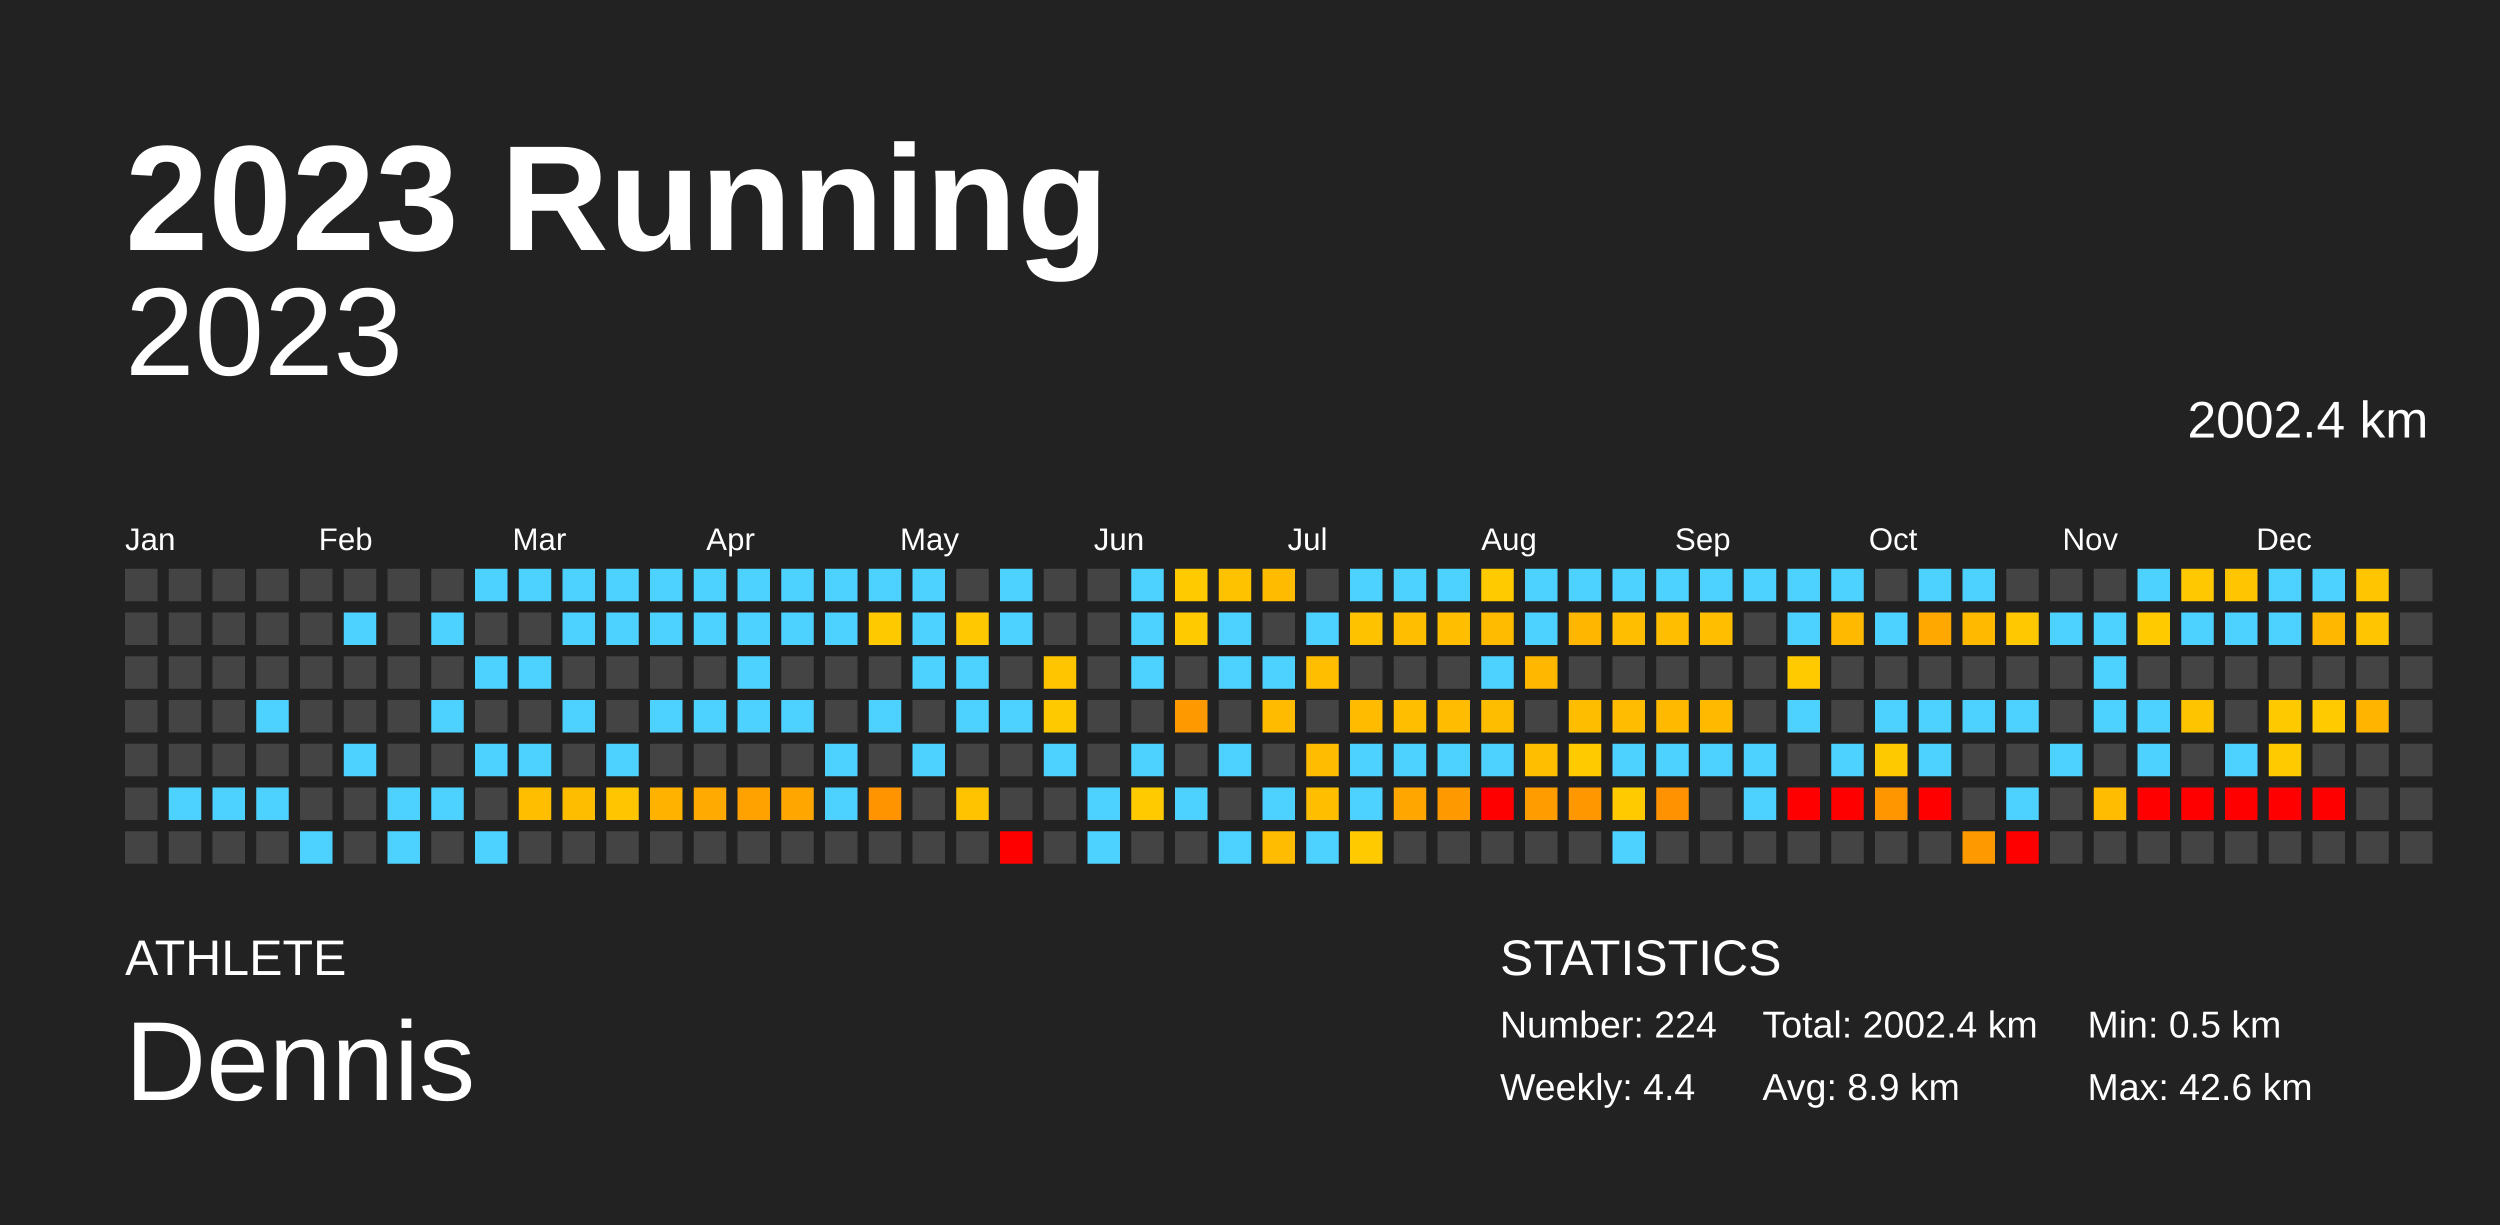
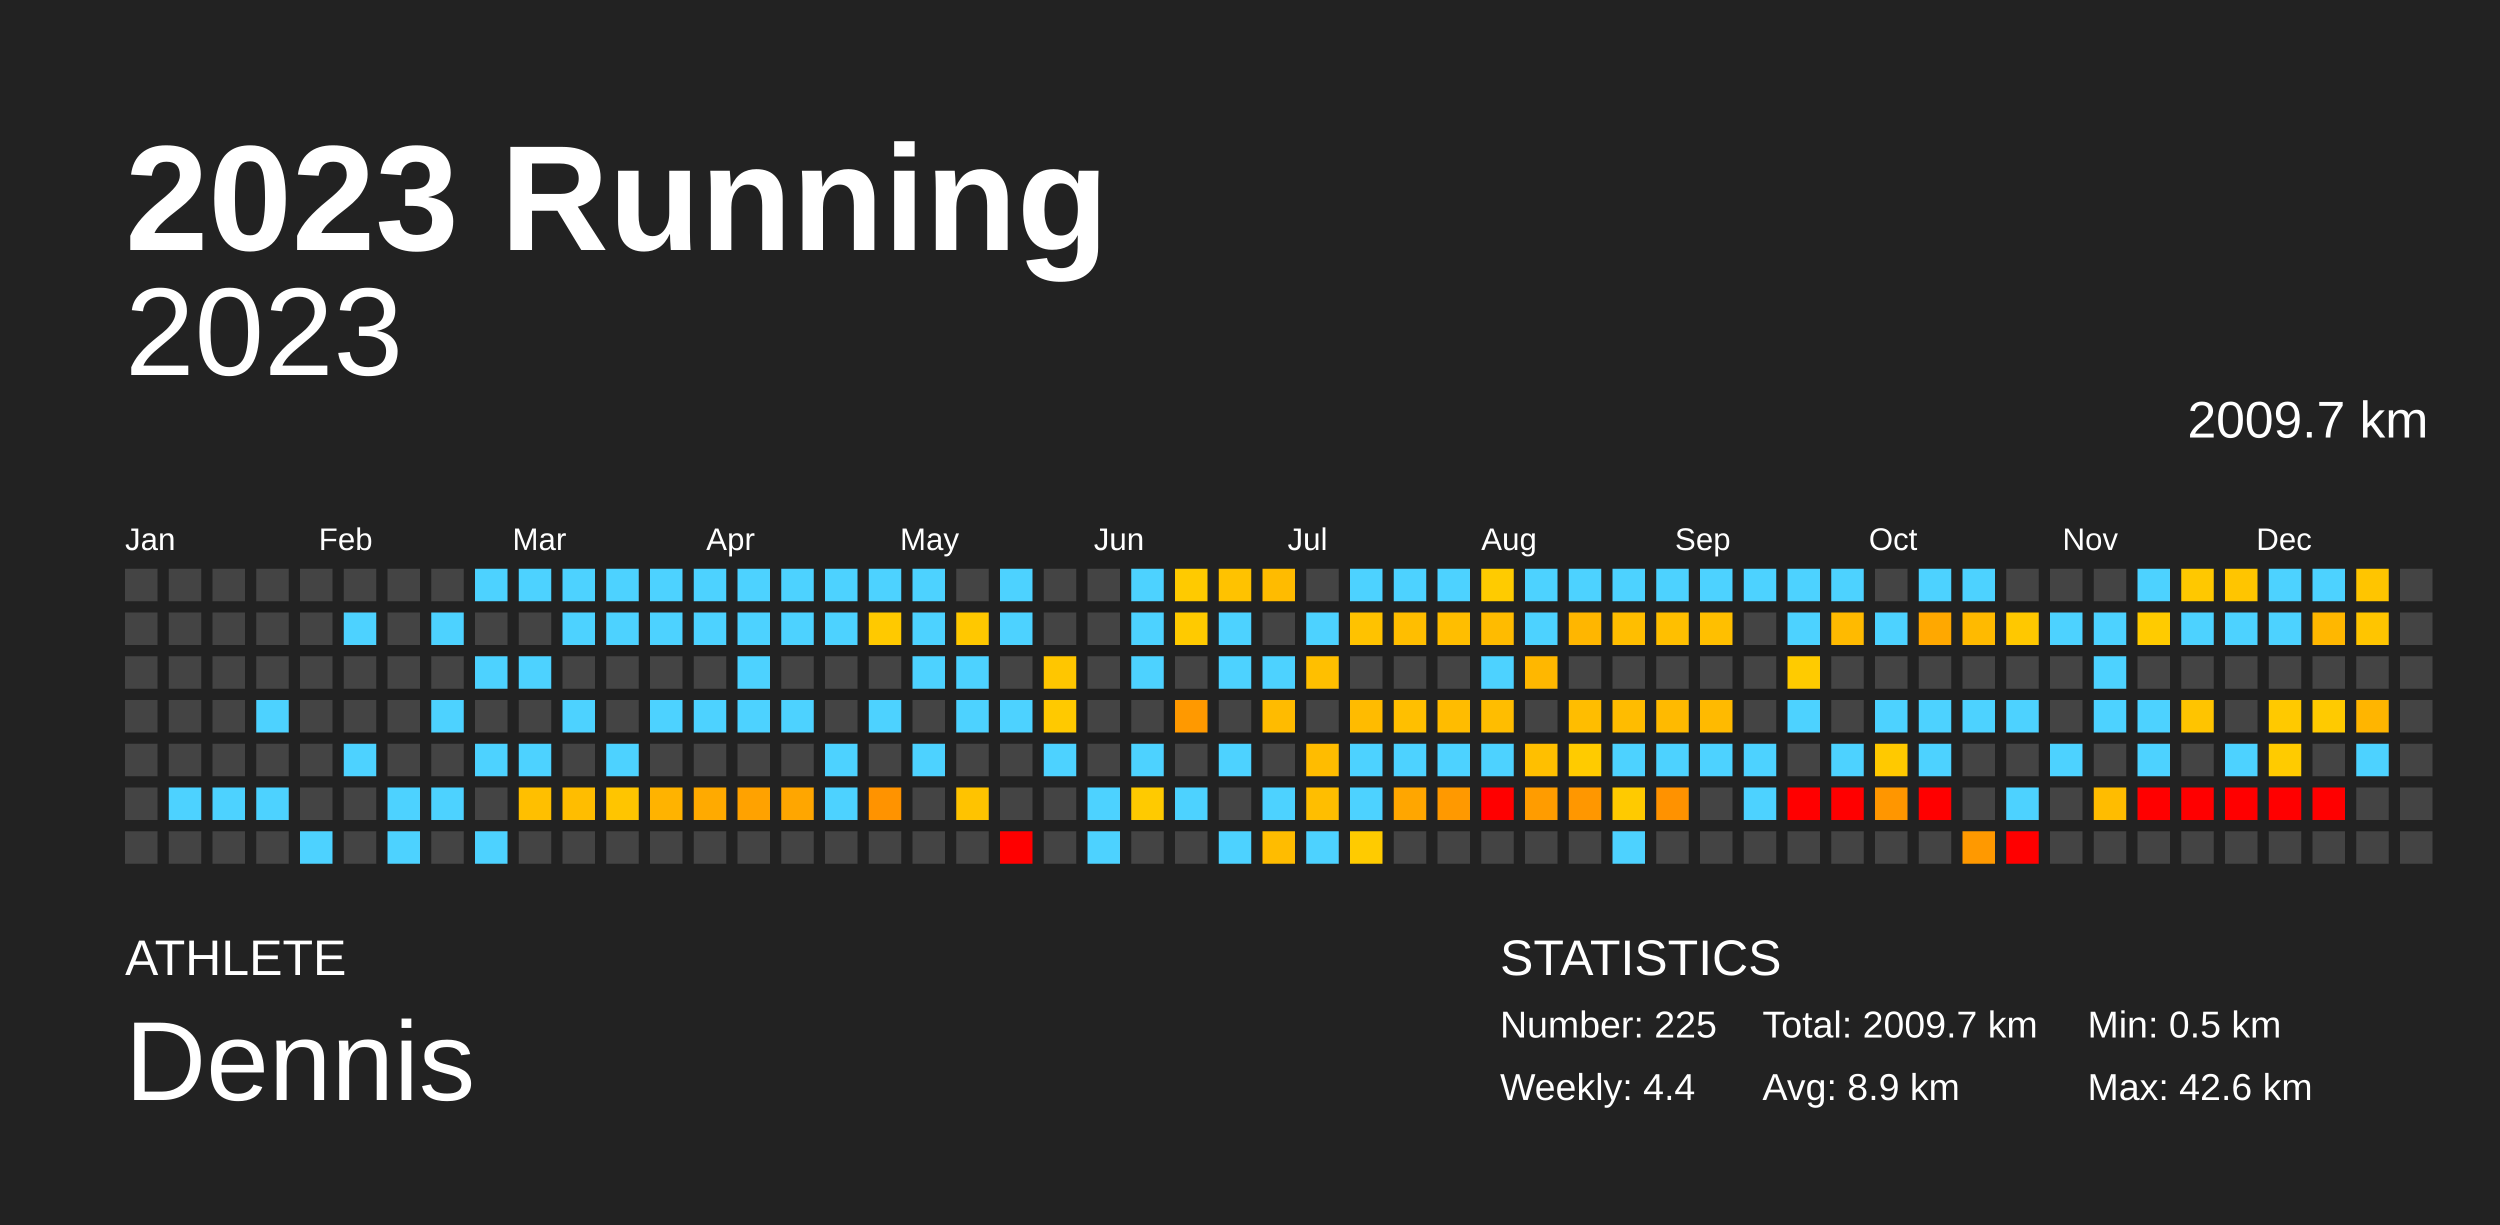
<svg xmlns="http://www.w3.org/2000/svg" baseProfile="full" height="98mm" version="1.1" viewBox="0,0,200,98" width="200mm">
  <defs />
  <rect fill="#222222" height="98" width="200" x="0" y="0" />
  <text fill="#FFFFFF" style="font-size:12px; font-family:Arial; font-weight:bold;" x="10" y="20">2023 Running</text>
  <text fill="#FFFFFF" style="font-size:4px; font-family:Arial" x="10" y="78">ATHLETE</text>
  <text fill="#FFFFFF" style="font-size:9px; font-family:Arial" x="10" y="88">Dennis</text>
  <text fill="#FFFFFF" style="font-size:4px; font-family:Arial" x="120" y="78">STATISTICS</text>
-   <text fill="#FFFFFF" style="font-size:3px; font-family:Arial" x="120" y="83">Number: 224</text>
+   <text fill="#FFFFFF" style="font-size:3px; font-family:Arial" x="120" y="83">Number: 225</text>
  <text fill="#FFFFFF" style="font-size:3px; font-family:Arial" x="120" y="88">Weekly: 4.4</text>
-   <text fill="#FFFFFF" style="font-size:3px; font-family:Arial" x="141" y="83">Total: 2002.4 km</text>
+   <text fill="#FFFFFF" style="font-size:3px; font-family:Arial" x="141" y="83">Total: 2009.7 km</text>
  <text fill="#FFFFFF" style="font-size:3px; font-family:Arial" x="141" y="88">Avg: 8.9 km</text>
  <text fill="#FFFFFF" style="font-size:3px; font-family:Arial" x="167" y="83">Min: 0.5 km</text>
  <text fill="#FFFFFF" style="font-size:3px; font-family:Arial" x="167" y="88">Max: 42.6 km</text>
  <text alignment-baseline="hanging" fill="#FFFFFF" style="font-size:10.0px; font-family:Arial;" x="10" y="30">2023</text>
-   <text alignment-baseline="hanging" fill="#FFFFFF" style="font-size:4.125px; font-family:Arial;" x="175" y="35">2002.4 km</text>
+   <text alignment-baseline="hanging" fill="#FFFFFF" style="font-size:4.125px; font-family:Arial;" x="175" y="35">2009.7 km</text>
  <text fill="#FFFFFF" style="font-size:2.5px; font-family:Arial" x="10.0" y="44">Jan</text>
  <text fill="#FFFFFF" style="font-size:2.5px; font-family:Arial" x="25.5" y="44">Feb</text>
  <text fill="#FFFFFF" style="font-size:2.5px; font-family:Arial" x="41.0" y="44">Mar</text>
  <text fill="#FFFFFF" style="font-size:2.5px; font-family:Arial" x="56.5" y="44">Apr</text>
  <text fill="#FFFFFF" style="font-size:2.5px; font-family:Arial" x="72.0" y="44">May</text>
  <text fill="#FFFFFF" style="font-size:2.5px; font-family:Arial" x="87.5" y="44">Jun</text>
  <text fill="#FFFFFF" style="font-size:2.5px; font-family:Arial" x="103.0" y="44">Jul</text>
  <text fill="#FFFFFF" style="font-size:2.5px; font-family:Arial" x="118.5" y="44">Aug</text>
  <text fill="#FFFFFF" style="font-size:2.5px; font-family:Arial" x="134.0" y="44">Sep</text>
  <text fill="#FFFFFF" style="font-size:2.5px; font-family:Arial" x="149.5" y="44">Oct</text>
  <text fill="#FFFFFF" style="font-size:2.5px; font-family:Arial" x="165.0" y="44">Nov</text>
  <text fill="#FFFFFF" style="font-size:2.5px; font-family:Arial" x="180.5" y="44">Dec</text>
  <rect fill="#444444" height="2.6" width="2.6" x="10.0" y="45.5" />
  <rect fill="#444444" height="2.6" width="2.6" x="10.0" y="49.0" />
  <rect fill="#444444" height="2.6" width="2.6" x="10.0" y="52.5" />
  <rect fill="#444444" height="2.6" width="2.6" x="10.0" y="56.0" />
  <rect fill="#444444" height="2.6" width="2.6" x="10.0" y="59.5" />
  <rect fill="#444444" height="2.6" width="2.6" x="10.0" y="63.0" />
  <rect fill="#444444" height="2.6" width="2.6" x="10.0" y="66.5" />
  <rect fill="#444444" height="2.6" width="2.6" x="13.5" y="45.5" />
  <rect fill="#444444" height="2.6" width="2.6" x="13.5" y="49.0" />
  <rect fill="#444444" height="2.6" width="2.6" x="13.5" y="52.5" />
  <rect fill="#444444" height="2.6" width="2.6" x="13.5" y="56.0" />
  <rect fill="#444444" height="2.6" width="2.6" x="13.5" y="59.5" />
  <rect fill="#4dd2ff" height="2.6" width="2.6" x="13.5" y="63.0" />
  <rect fill="#444444" height="2.6" width="2.6" x="13.5" y="66.5" />
  <rect fill="#444444" height="2.6" width="2.6" x="17.0" y="45.5" />
  <rect fill="#444444" height="2.6" width="2.6" x="17.0" y="49.0" />
  <rect fill="#444444" height="2.6" width="2.6" x="17.0" y="52.5" />
  <rect fill="#444444" height="2.6" width="2.6" x="17.0" y="56.0" />
  <rect fill="#444444" height="2.6" width="2.6" x="17.0" y="59.5" />
  <rect fill="#4dd2ff" height="2.6" width="2.6" x="17.0" y="63.0" />
  <rect fill="#444444" height="2.6" width="2.6" x="17.0" y="66.5" />
  <rect fill="#444444" height="2.6" width="2.6" x="20.5" y="45.5" />
  <rect fill="#444444" height="2.6" width="2.6" x="20.5" y="49.0" />
  <rect fill="#444444" height="2.6" width="2.6" x="20.5" y="52.5" />
  <rect fill="#4dd2ff" height="2.6" width="2.6" x="20.5" y="56.0" />
  <rect fill="#444444" height="2.6" width="2.6" x="20.5" y="59.5" />
  <rect fill="#4dd2ff" height="2.6" width="2.6" x="20.5" y="63.0" />
  <rect fill="#444444" height="2.6" width="2.6" x="20.5" y="66.5" />
  <rect fill="#444444" height="2.6" width="2.6" x="24.0" y="45.5" />
  <rect fill="#444444" height="2.6" width="2.6" x="24.0" y="49.0" />
  <rect fill="#444444" height="2.6" width="2.6" x="24.0" y="52.5" />
  <rect fill="#444444" height="2.6" width="2.6" x="24.0" y="56.0" />
  <rect fill="#444444" height="2.6" width="2.6" x="24.0" y="59.5" />
  <rect fill="#444444" height="2.6" width="2.6" x="24.0" y="63.0" />
  <rect fill="#4dd2ff" height="2.6" width="2.6" x="24.0" y="66.5" />
  <rect fill="#444444" height="2.6" width="2.6" x="27.5" y="45.5" />
  <rect fill="#4dd2ff" height="2.6" width="2.6" x="27.5" y="49.0" />
  <rect fill="#444444" height="2.6" width="2.6" x="27.5" y="52.5" />
  <rect fill="#444444" height="2.6" width="2.6" x="27.5" y="56.0" />
  <rect fill="#4dd2ff" height="2.6" width="2.6" x="27.5" y="59.5" />
  <rect fill="#444444" height="2.6" width="2.6" x="27.5" y="63.0" />
  <rect fill="#444444" height="2.6" width="2.6" x="27.5" y="66.5" />
  <rect fill="#444444" height="2.6" width="2.6" x="31.0" y="45.5" />
  <rect fill="#444444" height="2.6" width="2.6" x="31.0" y="49.0" />
  <rect fill="#444444" height="2.6" width="2.6" x="31.0" y="52.5" />
  <rect fill="#444444" height="2.6" width="2.6" x="31.0" y="56.0" />
  <rect fill="#444444" height="2.6" width="2.6" x="31.0" y="59.5" />
  <rect fill="#4dd2ff" height="2.6" width="2.6" x="31.0" y="63.0" />
  <rect fill="#4dd2ff" height="2.6" width="2.6" x="31.0" y="66.5" />
  <rect fill="#444444" height="2.6" width="2.6" x="34.5" y="45.5" />
  <rect fill="#4dd2ff" height="2.6" width="2.6" x="34.5" y="49.0" />
  <rect fill="#444444" height="2.6" width="2.6" x="34.5" y="52.5" />
  <rect fill="#4dd2ff" height="2.6" width="2.6" x="34.5" y="56.0" />
  <rect fill="#444444" height="2.6" width="2.6" x="34.5" y="59.5" />
  <rect fill="#4dd2ff" height="2.6" width="2.6" x="34.5" y="63.0" />
  <rect fill="#444444" height="2.6" width="2.6" x="34.5" y="66.5" />
  <rect fill="#4dd2ff" height="2.6" width="2.6" x="38.0" y="45.5" />
  <rect fill="#444444" height="2.6" width="2.6" x="38.0" y="49.0" />
  <rect fill="#4dd2ff" height="2.6" width="2.6" x="38.0" y="52.5" />
  <rect fill="#444444" height="2.6" width="2.6" x="38.0" y="56.0" />
  <rect fill="#4dd2ff" height="2.6" width="2.6" x="38.0" y="59.5" />
  <rect fill="#444444" height="2.6" width="2.6" x="38.0" y="63.0" />
  <rect fill="#4dd2ff" height="2.6" width="2.6" x="38.0" y="66.5" />
  <rect fill="#4dd2ff" height="2.6" width="2.6" x="41.5" y="45.5" />
  <rect fill="#444444" height="2.6" width="2.6" x="41.5" y="49.0" />
  <rect fill="#4dd2ff" height="2.6" width="2.6" x="41.5" y="52.5" />
  <rect fill="#444444" height="2.6" width="2.6" x="41.5" y="56.0" />
  <rect fill="#4dd2ff" height="2.6" width="2.6" x="41.5" y="59.5" />
  <rect fill="#ffbf00" height="2.6" width="2.6" x="41.5" y="63.0" />
  <rect fill="#444444" height="2.6" width="2.6" x="41.5" y="66.5" />
  <rect fill="#4dd2ff" height="2.6" width="2.6" x="45.0" y="45.5" />
  <rect fill="#4dd2ff" height="2.6" width="2.6" x="45.0" y="49.0" />
  <rect fill="#444444" height="2.6" width="2.6" x="45.0" y="52.5" />
  <rect fill="#4dd2ff" height="2.6" width="2.6" x="45.0" y="56.0" />
  <rect fill="#444444" height="2.6" width="2.6" x="45.0" y="59.5" />
  <rect fill="#ffbd00" height="2.6" width="2.6" x="45.0" y="63.0" />
  <rect fill="#444444" height="2.6" width="2.6" x="45.0" y="66.5" />
  <rect fill="#4dd2ff" height="2.6" width="2.6" x="48.5" y="45.5" />
  <rect fill="#4dd2ff" height="2.6" width="2.6" x="48.5" y="49.0" />
  <rect fill="#444444" height="2.6" width="2.6" x="48.5" y="52.5" />
  <rect fill="#444444" height="2.6" width="2.6" x="48.5" y="56.0" />
  <rect fill="#4dd2ff" height="2.6" width="2.6" x="48.5" y="59.5" />
  <rect fill="#ffc500" height="2.6" width="2.6" x="48.5" y="63.0" />
  <rect fill="#444444" height="2.6" width="2.6" x="48.5" y="66.5" />
  <rect fill="#4dd2ff" height="2.6" width="2.6" x="52.0" y="45.5" />
  <rect fill="#4dd2ff" height="2.6" width="2.6" x="52.0" y="49.0" />
  <rect fill="#444444" height="2.6" width="2.6" x="52.0" y="52.5" />
  <rect fill="#4dd2ff" height="2.6" width="2.6" x="52.0" y="56.0" />
  <rect fill="#444444" height="2.6" width="2.6" x="52.0" y="59.5" />
  <rect fill="#ffb300" height="2.6" width="2.6" x="52.0" y="63.0" />
  <rect fill="#444444" height="2.6" width="2.6" x="52.0" y="66.5" />
  <rect fill="#4dd2ff" height="2.6" width="2.6" x="55.5" y="45.5" />
  <rect fill="#4dd2ff" height="2.6" width="2.6" x="55.5" y="49.0" />
  <rect fill="#444444" height="2.6" width="2.6" x="55.5" y="52.5" />
  <rect fill="#4dd2ff" height="2.6" width="2.6" x="55.5" y="56.0" />
  <rect fill="#444444" height="2.6" width="2.6" x="55.5" y="59.5" />
  <rect fill="#ffaa00" height="2.6" width="2.6" x="55.5" y="63.0" />
  <rect fill="#444444" height="2.6" width="2.6" x="55.5" y="66.5" />
  <rect fill="#4dd2ff" height="2.6" width="2.6" x="59.0" y="45.5" />
  <rect fill="#4dd2ff" height="2.6" width="2.6" x="59.0" y="49.0" />
  <rect fill="#4dd2ff" height="2.6" width="2.6" x="59.0" y="52.5" />
  <rect fill="#4dd2ff" height="2.6" width="2.6" x="59.0" y="56.0" />
  <rect fill="#444444" height="2.6" width="2.6" x="59.0" y="59.5" />
  <rect fill="#ffa200" height="2.6" width="2.6" x="59.0" y="63.0" />
  <rect fill="#444444" height="2.6" width="2.6" x="59.0" y="66.5" />
  <rect fill="#4dd2ff" height="2.6" width="2.6" x="62.5" y="45.5" />
  <rect fill="#4dd2ff" height="2.6" width="2.6" x="62.5" y="49.0" />
  <rect fill="#444444" height="2.6" width="2.6" x="62.5" y="52.5" />
  <rect fill="#4dd2ff" height="2.6" width="2.6" x="62.5" y="56.0" />
  <rect fill="#444444" height="2.6" width="2.6" x="62.5" y="59.5" />
  <rect fill="#ffa600" height="2.6" width="2.6" x="62.5" y="63.0" />
  <rect fill="#444444" height="2.6" width="2.6" x="62.5" y="66.5" />
  <rect fill="#4dd2ff" height="2.6" width="2.6" x="66.0" y="45.5" />
  <rect fill="#4dd2ff" height="2.6" width="2.6" x="66.0" y="49.0" />
  <rect fill="#444444" height="2.6" width="2.6" x="66.0" y="52.5" />
  <rect fill="#444444" height="2.6" width="2.6" x="66.0" y="56.0" />
  <rect fill="#4dd2ff" height="2.6" width="2.6" x="66.0" y="59.5" />
  <rect fill="#4dd2ff" height="2.6" width="2.6" x="66.0" y="63.0" />
  <rect fill="#444444" height="2.6" width="2.6" x="66.0" y="66.5" />
  <rect fill="#4dd2ff" height="2.6" width="2.6" x="69.5" y="45.5" />
  <rect fill="#ffc900" height="2.6" width="2.6" x="69.5" y="49.0" />
  <rect fill="#444444" height="2.6" width="2.6" x="69.5" y="52.5" />
  <rect fill="#4dd2ff" height="2.6" width="2.6" x="69.5" y="56.0" />
  <rect fill="#444444" height="2.6" width="2.6" x="69.5" y="59.5" />
  <rect fill="#ff9300" height="2.6" width="2.6" x="69.5" y="63.0" />
  <rect fill="#444444" height="2.6" width="2.6" x="69.5" y="66.5" />
  <rect fill="#4dd2ff" height="2.6" width="2.6" x="73.0" y="45.5" />
  <rect fill="#4dd2ff" height="2.6" width="2.6" x="73.0" y="49.0" />
  <rect fill="#4dd2ff" height="2.6" width="2.6" x="73.0" y="52.5" />
  <rect fill="#444444" height="2.6" width="2.6" x="73.0" y="56.0" />
  <rect fill="#4dd2ff" height="2.6" width="2.6" x="73.0" y="59.5" />
  <rect fill="#444444" height="2.6" width="2.6" x="73.0" y="63.0" />
  <rect fill="#444444" height="2.6" width="2.6" x="73.0" y="66.5" />
  <rect fill="#444444" height="2.6" width="2.6" x="76.5" y="45.5" />
  <rect fill="#ffc800" height="2.6" width="2.6" x="76.5" y="49.0" />
  <rect fill="#4dd2ff" height="2.6" width="2.6" x="76.5" y="52.5" />
  <rect fill="#4dd2ff" height="2.6" width="2.6" x="76.5" y="56.0" />
  <rect fill="#444444" height="2.6" width="2.6" x="76.5" y="59.5" />
  <rect fill="#ffc300" height="2.6" width="2.6" x="76.5" y="63.0" />
  <rect fill="#444444" height="2.6" width="2.6" x="76.5" y="66.5" />
  <rect fill="#4dd2ff" height="2.6" width="2.6" x="80.0" y="45.5" />
  <rect fill="#4dd2ff" height="2.6" width="2.6" x="80.0" y="49.0" />
  <rect fill="#444444" height="2.6" width="2.6" x="80.0" y="52.5" />
  <rect fill="#4dd2ff" height="2.6" width="2.6" x="80.0" y="56.0" />
  <rect fill="#444444" height="2.6" width="2.6" x="80.0" y="59.5" />
  <rect fill="#444444" height="2.6" width="2.6" x="80.0" y="63.0" />
  <rect fill="red" height="2.6" width="2.6" x="80.0" y="66.5" />
  <rect fill="#444444" height="2.6" width="2.6" x="83.5" y="45.5" />
  <rect fill="#444444" height="2.6" width="2.6" x="83.5" y="49.0" />
  <rect fill="#ffc600" height="2.6" width="2.6" x="83.5" y="52.5" />
  <rect fill="#ffc900" height="2.6" width="2.6" x="83.5" y="56.0" />
  <rect fill="#4dd2ff" height="2.6" width="2.6" x="83.5" y="59.5" />
  <rect fill="#444444" height="2.6" width="2.6" x="83.5" y="63.0" />
  <rect fill="#444444" height="2.6" width="2.6" x="83.5" y="66.5" />
  <rect fill="#444444" height="2.6" width="2.6" x="87.0" y="45.5" />
  <rect fill="#444444" height="2.6" width="2.6" x="87.0" y="49.0" />
  <rect fill="#444444" height="2.6" width="2.6" x="87.0" y="52.5" />
  <rect fill="#444444" height="2.6" width="2.6" x="87.0" y="56.0" />
  <rect fill="#444444" height="2.6" width="2.6" x="87.0" y="59.5" />
  <rect fill="#4dd2ff" height="2.6" width="2.6" x="87.0" y="63.0" />
  <rect fill="#4dd2ff" height="2.6" width="2.6" x="87.0" y="66.5" />
  <rect fill="#4dd2ff" height="2.6" width="2.6" x="90.5" y="45.5" />
  <rect fill="#4dd2ff" height="2.6" width="2.6" x="90.5" y="49.0" />
  <rect fill="#4dd2ff" height="2.6" width="2.6" x="90.5" y="52.5" />
  <rect fill="#444444" height="2.6" width="2.6" x="90.5" y="56.0" />
  <rect fill="#4dd2ff" height="2.6" width="2.6" x="90.5" y="59.5" />
  <rect fill="#ffca00" height="2.6" width="2.6" x="90.5" y="63.0" />
  <rect fill="#444444" height="2.6" width="2.6" x="90.5" y="66.5" />
  <rect fill="#ffca00" height="2.6" width="2.6" x="94.0" y="45.5" />
  <rect fill="#ffca00" height="2.6" width="2.6" x="94.0" y="49.0" />
  <rect fill="#444444" height="2.6" width="2.6" x="94.0" y="52.5" />
  <rect fill="#ff9900" height="2.6" width="2.6" x="94.0" y="56.0" />
  <rect fill="#444444" height="2.6" width="2.6" x="94.0" y="59.5" />
  <rect fill="#4dd2ff" height="2.6" width="2.6" x="94.0" y="63.0" />
  <rect fill="#444444" height="2.6" width="2.6" x="94.0" y="66.5" />
  <rect fill="#ffc200" height="2.6" width="2.6" x="97.5" y="45.5" />
  <rect fill="#4dd2ff" height="2.6" width="2.6" x="97.5" y="49.0" />
  <rect fill="#4dd2ff" height="2.6" width="2.6" x="97.5" y="52.5" />
  <rect fill="#444444" height="2.6" width="2.6" x="97.5" y="56.0" />
  <rect fill="#4dd2ff" height="2.6" width="2.6" x="97.5" y="59.5" />
  <rect fill="#444444" height="2.6" width="2.6" x="97.5" y="63.0" />
  <rect fill="#4dd2ff" height="2.6" width="2.6" x="97.5" y="66.5" />
  <rect fill="#ffbb00" height="2.6" width="2.6" x="101.0" y="45.5" />
  <rect fill="#444444" height="2.6" width="2.6" x="101.0" y="49.0" />
  <rect fill="#4dd2ff" height="2.6" width="2.6" x="101.0" y="52.5" />
  <rect fill="#ffbb00" height="2.6" width="2.6" x="101.0" y="56.0" />
  <rect fill="#444444" height="2.6" width="2.6" x="101.0" y="59.5" />
  <rect fill="#4dd2ff" height="2.6" width="2.6" x="101.0" y="63.0" />
  <rect fill="#ffbc00" height="2.6" width="2.6" x="101.0" y="66.5" />
  <rect fill="#444444" height="2.6" width="2.6" x="104.5" y="45.5" />
  <rect fill="#4dd2ff" height="2.6" width="2.6" x="104.5" y="49.0" />
  <rect fill="#ffbf00" height="2.6" width="2.6" x="104.5" y="52.5" />
  <rect fill="#444444" height="2.6" width="2.6" x="104.5" y="56.0" />
  <rect fill="#ffbc00" height="2.6" width="2.6" x="104.5" y="59.5" />
  <rect fill="#ffbe00" height="2.6" width="2.6" x="104.5" y="63.0" />
  <rect fill="#4dd2ff" height="2.6" width="2.6" x="104.5" y="66.5" />
  <rect fill="#4dd2ff" height="2.6" width="2.6" x="108.0" y="45.5" />
  <rect fill="#ffc200" height="2.6" width="2.6" x="108.0" y="49.0" />
  <rect fill="#444444" height="2.6" width="2.6" x="108.0" y="52.5" />
  <rect fill="#ffbb00" height="2.6" width="2.6" x="108.0" y="56.0" />
  <rect fill="#4dd2ff" height="2.6" width="2.6" x="108.0" y="59.5" />
  <rect fill="#4dd2ff" height="2.6" width="2.6" x="108.0" y="63.0" />
  <rect fill="#ffcb00" height="2.6" width="2.6" x="108.0" y="66.5" />
  <rect fill="#4dd2ff" height="2.6" width="2.6" x="111.5" y="45.5" />
  <rect fill="#ffbe00" height="2.6" width="2.6" x="111.5" y="49.0" />
  <rect fill="#444444" height="2.6" width="2.6" x="111.5" y="52.5" />
  <rect fill="#ffbf00" height="2.6" width="2.6" x="111.5" y="56.0" />
  <rect fill="#4dd2ff" height="2.6" width="2.6" x="111.5" y="59.5" />
  <rect fill="#ffa600" height="2.6" width="2.6" x="111.5" y="63.0" />
  <rect fill="#444444" height="2.6" width="2.6" x="111.5" y="66.5" />
  <rect fill="#4dd2ff" height="2.6" width="2.6" x="115.0" y="45.5" />
  <rect fill="#ffbe00" height="2.6" width="2.6" x="115.0" y="49.0" />
  <rect fill="#444444" height="2.6" width="2.6" x="115.0" y="52.5" />
  <rect fill="#ffbc00" height="2.6" width="2.6" x="115.0" y="56.0" />
  <rect fill="#4dd2ff" height="2.6" width="2.6" x="115.0" y="59.5" />
  <rect fill="#ff9900" height="2.6" width="2.6" x="115.0" y="63.0" />
  <rect fill="#444444" height="2.6" width="2.6" x="115.0" y="66.5" />
  <rect fill="#ffcb00" height="2.6" width="2.6" x="118.5" y="45.5" />
  <rect fill="#ffbb00" height="2.6" width="2.6" x="118.5" y="49.0" />
  <rect fill="#4dd2ff" height="2.6" width="2.6" x="118.5" y="52.5" />
  <rect fill="#ffbd00" height="2.6" width="2.6" x="118.5" y="56.0" />
  <rect fill="#4dd2ff" height="2.6" width="2.6" x="118.5" y="59.5" />
  <rect fill="red" height="2.6" width="2.6" x="118.5" y="63.0" />
  <rect fill="#444444" height="2.6" width="2.6" x="118.5" y="66.5" />
  <rect fill="#4dd2ff" height="2.6" width="2.6" x="122.0" y="45.5" />
  <rect fill="#4dd2ff" height="2.6" width="2.6" x="122.0" y="49.0" />
  <rect fill="#ffb700" height="2.6" width="2.6" x="122.0" y="52.5" />
  <rect fill="#444444" height="2.6" width="2.6" x="122.0" y="56.0" />
  <rect fill="#ffbf00" height="2.6" width="2.6" x="122.0" y="59.5" />
  <rect fill="#ff9c00" height="2.6" width="2.6" x="122.0" y="63.0" />
  <rect fill="#444444" height="2.6" width="2.6" x="122.0" y="66.5" />
  <rect fill="#4dd2ff" height="2.6" width="2.6" x="125.5" y="45.5" />
  <rect fill="#ffb600" height="2.6" width="2.6" x="125.5" y="49.0" />
  <rect fill="#444444" height="2.6" width="2.6" x="125.5" y="52.5" />
  <rect fill="#ffbd00" height="2.6" width="2.6" x="125.5" y="56.0" />
  <rect fill="#ffcb00" height="2.6" width="2.6" x="125.5" y="59.5" />
  <rect fill="#ff9700" height="2.6" width="2.6" x="125.5" y="63.0" />
  <rect fill="#444444" height="2.6" width="2.6" x="125.5" y="66.5" />
  <rect fill="#4dd2ff" height="2.6" width="2.6" x="129.0" y="45.5" />
  <rect fill="#ffbe00" height="2.6" width="2.6" x="129.0" y="49.0" />
  <rect fill="#444444" height="2.6" width="2.6" x="129.0" y="52.5" />
  <rect fill="#ffbc00" height="2.6" width="2.6" x="129.0" y="56.0" />
  <rect fill="#4dd2ff" height="2.6" width="2.6" x="129.0" y="59.5" />
  <rect fill="#ffca00" height="2.6" width="2.6" x="129.0" y="63.0" />
  <rect fill="#4dd2ff" height="2.6" width="2.6" x="129.0" y="66.5" />
  <rect fill="#4dd2ff" height="2.6" width="2.6" x="132.5" y="45.5" />
  <rect fill="#ffbf00" height="2.6" width="2.6" x="132.5" y="49.0" />
  <rect fill="#444444" height="2.6" width="2.6" x="132.5" y="52.5" />
  <rect fill="#ffba00" height="2.6" width="2.6" x="132.5" y="56.0" />
  <rect fill="#4dd2ff" height="2.6" width="2.6" x="132.5" y="59.5" />
  <rect fill="#ff9200" height="2.6" width="2.6" x="132.5" y="63.0" />
  <rect fill="#444444" height="2.6" width="2.6" x="132.5" y="66.5" />
  <rect fill="#4dd2ff" height="2.6" width="2.6" x="136.0" y="45.5" />
  <rect fill="#ffbf00" height="2.6" width="2.6" x="136.0" y="49.0" />
  <rect fill="#444444" height="2.6" width="2.6" x="136.0" y="52.5" />
  <rect fill="#ffba00" height="2.6" width="2.6" x="136.0" y="56.0" />
  <rect fill="#4dd2ff" height="2.6" width="2.6" x="136.0" y="59.5" />
  <rect fill="#444444" height="2.6" width="2.6" x="136.0" y="63.0" />
  <rect fill="#444444" height="2.6" width="2.6" x="136.0" y="66.5" />
  <rect fill="#4dd2ff" height="2.6" width="2.6" x="139.5" y="45.5" />
  <rect fill="#444444" height="2.6" width="2.6" x="139.5" y="49.0" />
  <rect fill="#444444" height="2.6" width="2.6" x="139.5" y="52.5" />
  <rect fill="#444444" height="2.6" width="2.6" x="139.5" y="56.0" />
  <rect fill="#4dd2ff" height="2.6" width="2.6" x="139.5" y="59.5" />
  <rect fill="#4dd2ff" height="2.6" width="2.6" x="139.5" y="63.0" />
  <rect fill="#444444" height="2.6" width="2.6" x="139.5" y="66.5" />
  <rect fill="#4dd2ff" height="2.6" width="2.6" x="143.0" y="45.5" />
  <rect fill="#4dd2ff" height="2.6" width="2.6" x="143.0" y="49.0" />
  <rect fill="#ffcb00" height="2.6" width="2.6" x="143.0" y="52.5" />
  <rect fill="#4dd2ff" height="2.6" width="2.6" x="143.0" y="56.0" />
  <rect fill="#444444" height="2.6" width="2.6" x="143.0" y="59.5" />
  <rect fill="red" height="2.6" width="2.6" x="143.0" y="63.0" />
  <rect fill="#444444" height="2.6" width="2.6" x="143.0" y="66.5" />
  <rect fill="#4dd2ff" height="2.6" width="2.6" x="146.5" y="45.5" />
  <rect fill="#ffba00" height="2.6" width="2.6" x="146.5" y="49.0" />
  <rect fill="#444444" height="2.6" width="2.6" x="146.5" y="52.5" />
  <rect fill="#444444" height="2.6" width="2.6" x="146.5" y="56.0" />
  <rect fill="#4dd2ff" height="2.6" width="2.6" x="146.5" y="59.5" />
  <rect fill="red" height="2.6" width="2.6" x="146.5" y="63.0" />
  <rect fill="#444444" height="2.6" width="2.6" x="146.5" y="66.5" />
  <rect fill="#444444" height="2.6" width="2.6" x="150.0" y="45.5" />
  <rect fill="#4dd2ff" height="2.6" width="2.6" x="150.0" y="49.0" />
  <rect fill="#444444" height="2.6" width="2.6" x="150.0" y="52.5" />
  <rect fill="#4dd2ff" height="2.6" width="2.6" x="150.0" y="56.0" />
  <rect fill="#ffc900" height="2.6" width="2.6" x="150.0" y="59.5" />
  <rect fill="#ff9600" height="2.6" width="2.6" x="150.0" y="63.0" />
  <rect fill="#444444" height="2.6" width="2.6" x="150.0" y="66.5" />
  <rect fill="#4dd2ff" height="2.6" width="2.6" x="153.5" y="45.5" />
  <rect fill="#ffa800" height="2.6" width="2.6" x="153.5" y="49.0" />
  <rect fill="#444444" height="2.6" width="2.6" x="153.5" y="52.5" />
  <rect fill="#4dd2ff" height="2.6" width="2.6" x="153.5" y="56.0" />
  <rect fill="#4dd2ff" height="2.6" width="2.6" x="153.5" y="59.5" />
  <rect fill="red" height="2.6" width="2.6" x="153.5" y="63.0" />
  <rect fill="#444444" height="2.6" width="2.6" x="153.5" y="66.5" />
  <rect fill="#4dd2ff" height="2.6" width="2.6" x="157.0" y="45.5" />
  <rect fill="#ffba00" height="2.6" width="2.6" x="157.0" y="49.0" />
  <rect fill="#444444" height="2.6" width="2.6" x="157.0" y="52.5" />
  <rect fill="#4dd2ff" height="2.6" width="2.6" x="157.0" y="56.0" />
  <rect fill="#444444" height="2.6" width="2.6" x="157.0" y="59.5" />
  <rect fill="#444444" height="2.6" width="2.6" x="157.0" y="63.0" />
  <rect fill="#ff9900" height="2.6" width="2.6" x="157.0" y="66.5" />
  <rect fill="#444444" height="2.6" width="2.6" x="160.5" y="45.5" />
  <rect fill="#ffc800" height="2.6" width="2.6" x="160.5" y="49.0" />
  <rect fill="#444444" height="2.6" width="2.6" x="160.5" y="52.5" />
  <rect fill="#4dd2ff" height="2.6" width="2.6" x="160.5" y="56.0" />
  <rect fill="#444444" height="2.6" width="2.6" x="160.5" y="59.5" />
  <rect fill="#4dd2ff" height="2.6" width="2.6" x="160.5" y="63.0" />
  <rect fill="red" height="2.6" width="2.6" x="160.5" y="66.5" />
  <rect fill="#444444" height="2.6" width="2.6" x="164.0" y="45.5" />
  <rect fill="#4dd2ff" height="2.6" width="2.6" x="164.0" y="49.0" />
  <rect fill="#444444" height="2.6" width="2.6" x="164.0" y="52.5" />
  <rect fill="#444444" height="2.6" width="2.6" x="164.0" y="56.0" />
  <rect fill="#4dd2ff" height="2.6" width="2.6" x="164.0" y="59.5" />
  <rect fill="#444444" height="2.6" width="2.6" x="164.0" y="63.0" />
  <rect fill="#444444" height="2.6" width="2.6" x="164.0" y="66.5" />
  <rect fill="#444444" height="2.6" width="2.6" x="167.5" y="45.5" />
  <rect fill="#4dd2ff" height="2.6" width="2.6" x="167.5" y="49.0" />
  <rect fill="#4dd2ff" height="2.6" width="2.6" x="167.5" y="52.5" />
  <rect fill="#4dd2ff" height="2.6" width="2.6" x="167.5" y="56.0" />
  <rect fill="#444444" height="2.6" width="2.6" x="167.5" y="59.5" />
  <rect fill="#ffbc00" height="2.6" width="2.6" x="167.5" y="63.0" />
  <rect fill="#444444" height="2.6" width="2.6" x="167.5" y="66.5" />
  <rect fill="#4dd2ff" height="2.6" width="2.6" x="171.0" y="45.5" />
  <rect fill="#ffcb00" height="2.6" width="2.6" x="171.0" y="49.0" />
  <rect fill="#444444" height="2.6" width="2.6" x="171.0" y="52.5" />
  <rect fill="#4dd2ff" height="2.6" width="2.6" x="171.0" y="56.0" />
  <rect fill="#4dd2ff" height="2.6" width="2.6" x="171.0" y="59.5" />
  <rect fill="red" height="2.6" width="2.6" x="171.0" y="63.0" />
  <rect fill="#444444" height="2.6" width="2.6" x="171.0" y="66.5" />
  <rect fill="#ffc800" height="2.6" width="2.6" x="174.5" y="45.5" />
  <rect fill="#4dd2ff" height="2.6" width="2.6" x="174.5" y="49.0" />
  <rect fill="#444444" height="2.6" width="2.6" x="174.5" y="52.5" />
  <rect fill="#ffc400" height="2.6" width="2.6" x="174.5" y="56.0" />
  <rect fill="#444444" height="2.6" width="2.6" x="174.5" y="59.5" />
  <rect fill="red" height="2.6" width="2.6" x="174.5" y="63.0" />
  <rect fill="#444444" height="2.6" width="2.6" x="174.5" y="66.5" />
  <rect fill="#ffc500" height="2.6" width="2.6" x="178.0" y="45.5" />
  <rect fill="#4dd2ff" height="2.6" width="2.6" x="178.0" y="49.0" />
  <rect fill="#444444" height="2.6" width="2.6" x="178.0" y="52.5" />
  <rect fill="#444444" height="2.6" width="2.6" x="178.0" y="56.0" />
  <rect fill="#4dd2ff" height="2.6" width="2.6" x="178.0" y="59.5" />
  <rect fill="red" height="2.6" width="2.6" x="178.0" y="63.0" />
  <rect fill="#444444" height="2.6" width="2.6" x="178.0" y="66.5" />
  <rect fill="#4dd2ff" height="2.6" width="2.6" x="181.5" y="45.5" />
  <rect fill="#4dd2ff" height="2.6" width="2.6" x="181.5" y="49.0" />
  <rect fill="#444444" height="2.6" width="2.6" x="181.5" y="52.5" />
  <rect fill="#ffc900" height="2.6" width="2.6" x="181.5" y="56.0" />
  <rect fill="#ffcb00" height="2.6" width="2.6" x="181.5" y="59.5" />
  <rect fill="red" height="2.6" width="2.6" x="181.5" y="63.0" />
  <rect fill="#444444" height="2.6" width="2.6" x="181.5" y="66.5" />
  <rect fill="#4dd2ff" height="2.6" width="2.6" x="185.0" y="45.5" />
  <rect fill="#ffb700" height="2.6" width="2.6" x="185.0" y="49.0" />
  <rect fill="#444444" height="2.6" width="2.6" x="185.0" y="52.5" />
  <rect fill="#ffca00" height="2.6" width="2.6" x="185.0" y="56.0" />
  <rect fill="#444444" height="2.6" width="2.6" x="185.0" y="59.5" />
  <rect fill="red" height="2.6" width="2.6" x="185.0" y="63.0" />
  <rect fill="#444444" height="2.6" width="2.6" x="185.0" y="66.5" />
  <rect fill="#ffc500" height="2.6" width="2.6" x="188.5" y="45.5" />
  <rect fill="#ffc500" height="2.6" width="2.6" x="188.5" y="49.0" />
  <rect fill="#444444" height="2.6" width="2.6" x="188.5" y="52.5" />
  <rect fill="#ffb500" height="2.6" width="2.6" x="188.5" y="56.0" />
-   <rect fill="#444444" height="2.6" width="2.6" x="188.5" y="59.5" />
+   <rect fill="#4dd2ff" height="2.6" width="2.6" x="188.5" y="59.5" />
  <rect fill="#444444" height="2.6" width="2.6" x="188.5" y="63.0" />
  <rect fill="#444444" height="2.6" width="2.6" x="188.5" y="66.5" />
  <rect fill="#444444" height="2.6" width="2.6" x="192.0" y="45.5" />
  <rect fill="#444444" height="2.6" width="2.6" x="192.0" y="49.0" />
  <rect fill="#444444" height="2.6" width="2.6" x="192.0" y="52.5" />
  <rect fill="#444444" height="2.6" width="2.6" x="192.0" y="56.0" />
  <rect fill="#444444" height="2.6" width="2.6" x="192.0" y="59.5" />
  <rect fill="#444444" height="2.6" width="2.6" x="192.0" y="63.0" />
  <rect fill="#444444" height="2.6" width="2.6" x="192.0" y="66.5" />
</svg>
